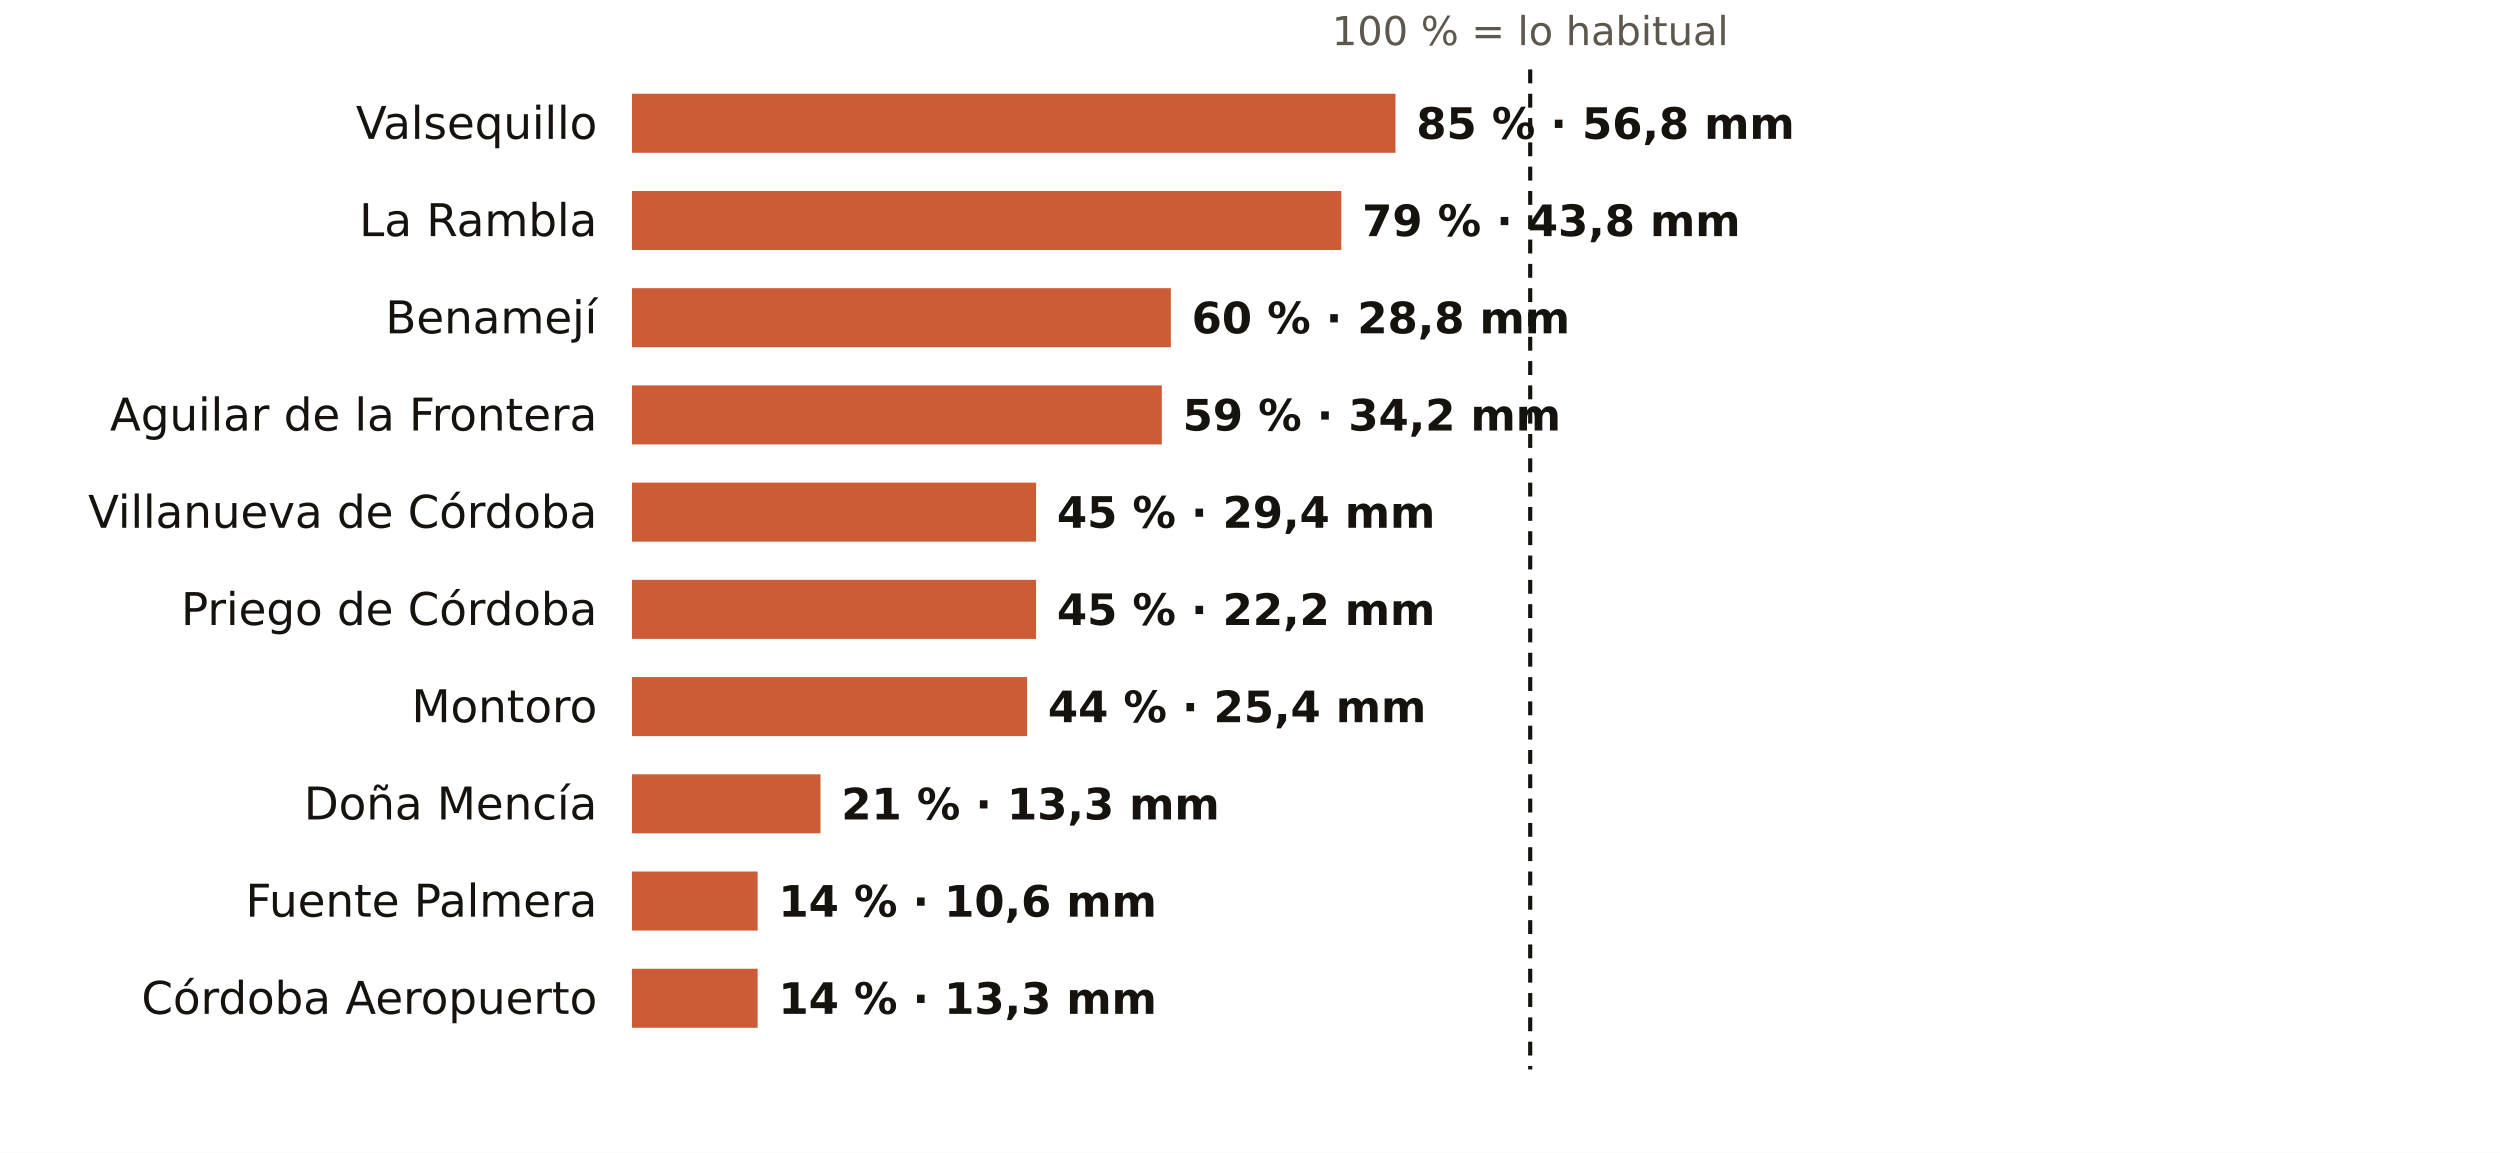
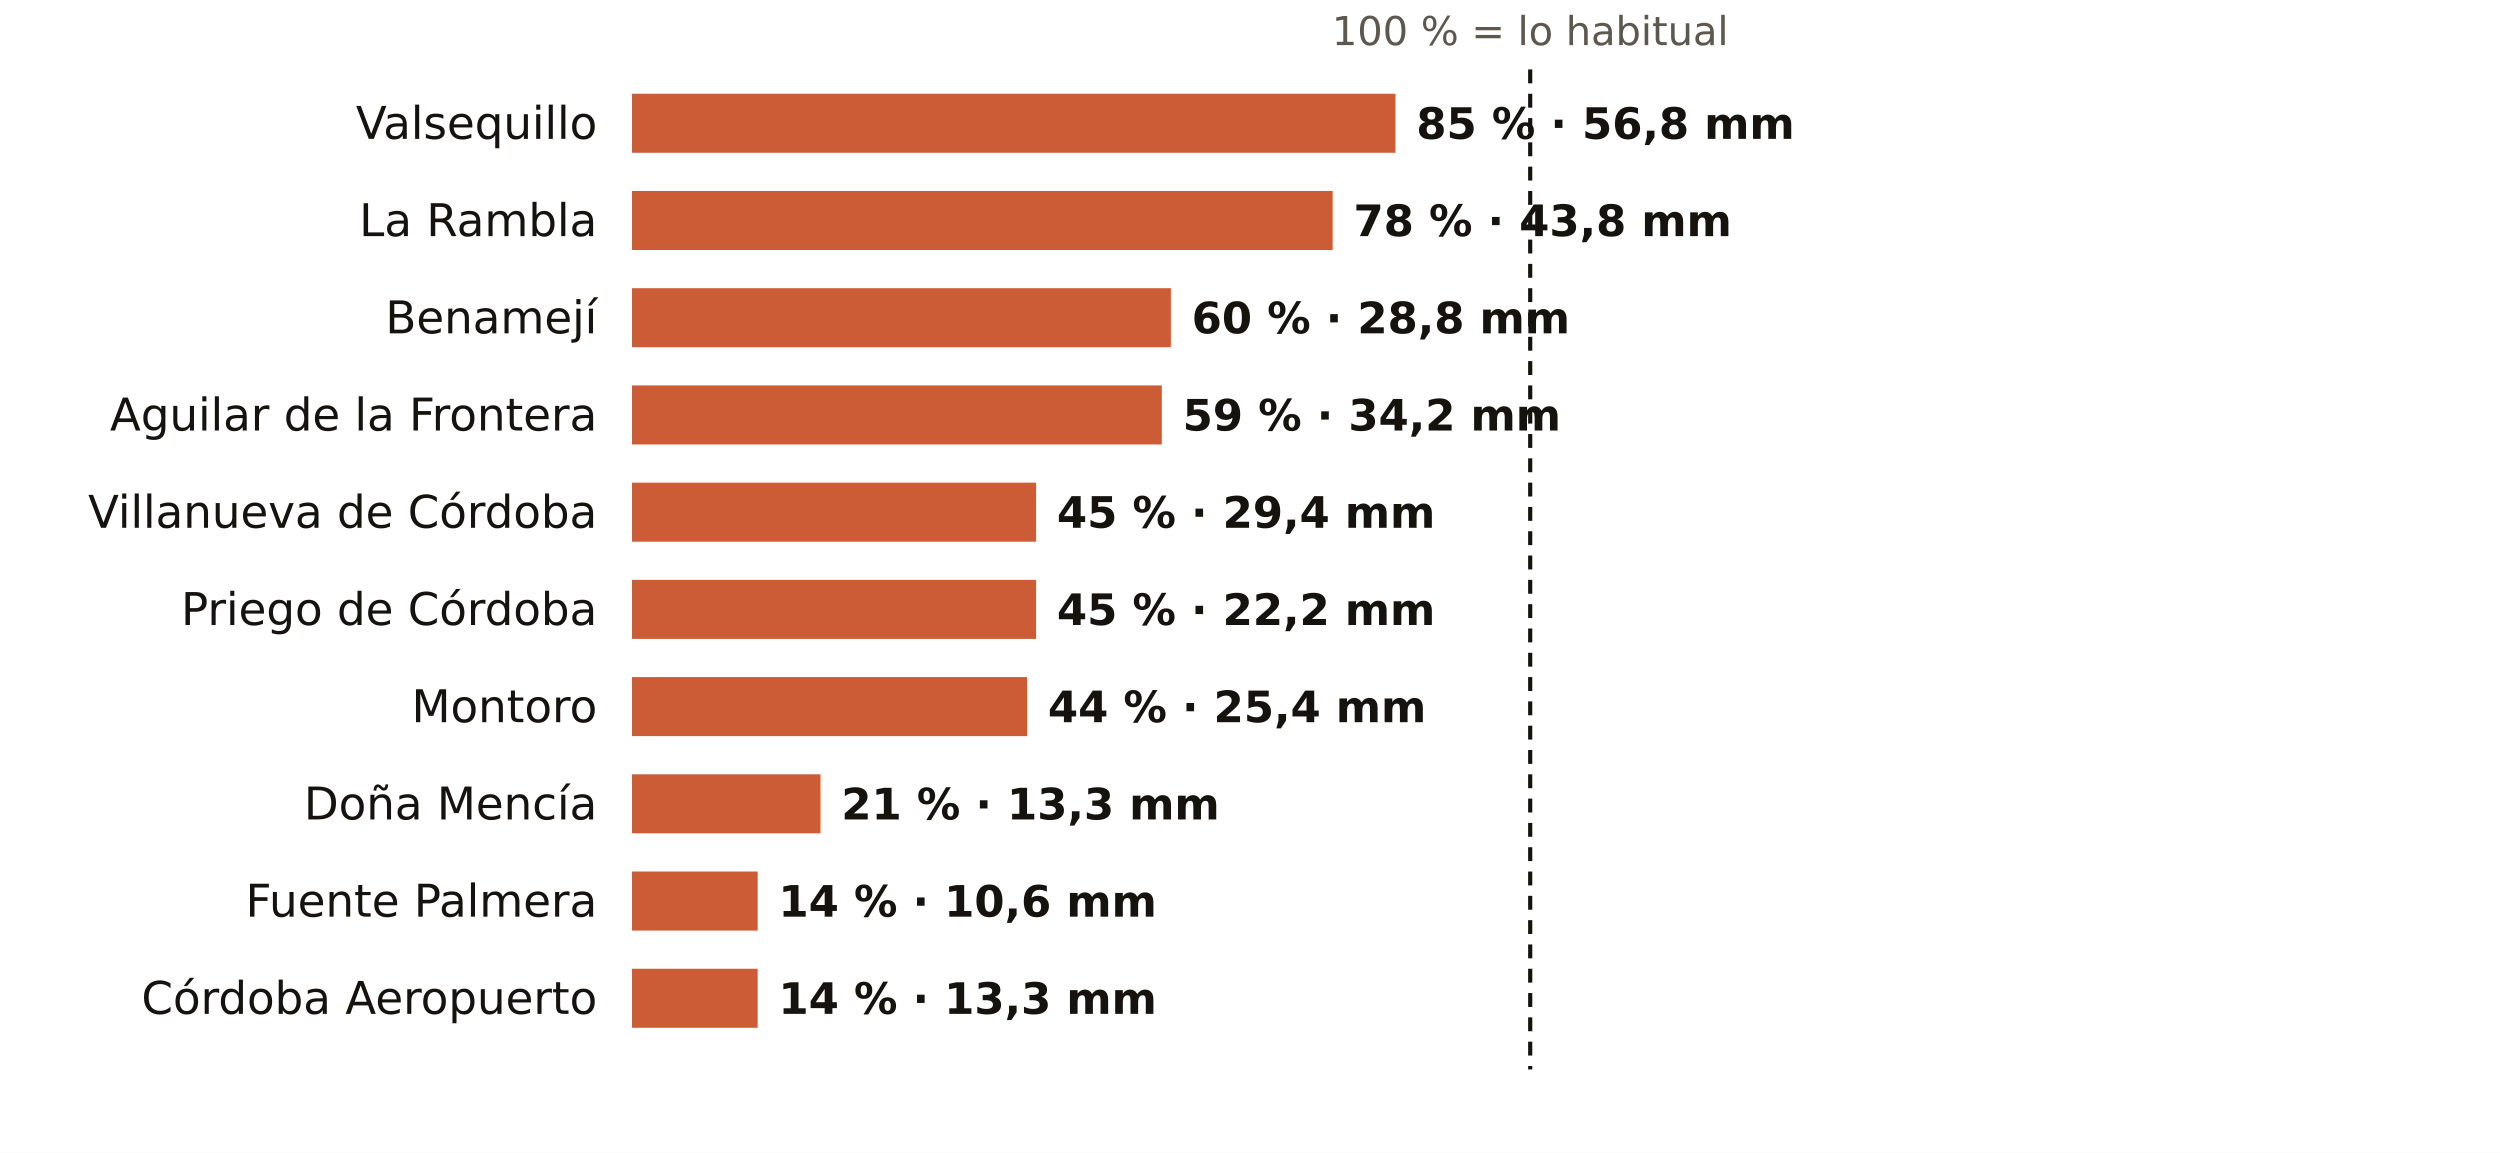
<svg xmlns="http://www.w3.org/2000/svg" viewBox="0 0 720 332" width="720" height="332" role="img" aria-label="El otoño en los pluviómetros de AEMET de Córdoba: % de lo habitual">
  <rect width="720" height="332" fill="#FFFFFF" />
  <text x="440.7" y="13.0" font-size="11.5" fill="#5E574E" text-anchor="middle" font-weight="400" font-family="Public Sans, DejaVu Sans, Arial, sans-serif">100 % = lo habitual</text>
  <text x="172.0" y="40.0" font-size="13" fill="#16130F" text-anchor="end" font-weight="500" font-family="Public Sans, DejaVu Sans, Arial, sans-serif">Valsequillo</text>
  <rect x="182" y="27" width="219.9" height="17" fill="#C4461A" opacity="0.88" />
  <text x="407.9" y="40.0" font-size="12.5" fill="#16130F" text-anchor="start" font-weight="600" font-family="Public Sans, DejaVu Sans, Arial, sans-serif">85 % · 56,8 mm</text>
  <text x="172.0" y="68.0" font-size="13" fill="#16130F" text-anchor="end" font-weight="500" font-family="Public Sans, DejaVu Sans, Arial, sans-serif">La Rambla</text>
-   <rect x="182" y="55" width="204.3" height="17" fill="#C4461A" opacity="0.88" />
-   <text x="392.3" y="68.0" font-size="12.5" fill="#16130F" text-anchor="start" font-weight="600" font-family="Public Sans, DejaVu Sans, Arial, sans-serif">79 % · 43,8 mm</text>
+   <rect x="182" y="55" width="201.8" height="17" fill="#C4461A" opacity="0.88" />
+   <text x="389.8" y="68.0" font-size="12.5" fill="#16130F" text-anchor="start" font-weight="600" font-family="Public Sans, DejaVu Sans, Arial, sans-serif">78 % · 43,8 mm</text>
  <text x="172.0" y="96.0" font-size="13" fill="#16130F" text-anchor="end" font-weight="500" font-family="Public Sans, DejaVu Sans, Arial, sans-serif">Benamejí</text>
  <rect x="182" y="83" width="155.2" height="17" fill="#C4461A" opacity="0.88" />
  <text x="343.2" y="96.0" font-size="12.5" fill="#16130F" text-anchor="start" font-weight="600" font-family="Public Sans, DejaVu Sans, Arial, sans-serif">60 % · 28,8 mm</text>
  <text x="172.0" y="124.0" font-size="13" fill="#16130F" text-anchor="end" font-weight="500" font-family="Public Sans, DejaVu Sans, Arial, sans-serif">Aguilar de la Frontera</text>
  <rect x="182" y="111" width="152.6" height="17" fill="#C4461A" opacity="0.88" />
  <text x="340.6" y="124.0" font-size="12.5" fill="#16130F" text-anchor="start" font-weight="600" font-family="Public Sans, DejaVu Sans, Arial, sans-serif">59 % · 34,2 mm</text>
  <text x="172.0" y="152.0" font-size="13" fill="#16130F" text-anchor="end" font-weight="500" font-family="Public Sans, DejaVu Sans, Arial, sans-serif">Villanueva de Córdoba</text>
  <rect x="182" y="139" width="116.4" height="17" fill="#C4461A" opacity="0.88" />
  <text x="304.4" y="152.0" font-size="12.5" fill="#16130F" text-anchor="start" font-weight="600" font-family="Public Sans, DejaVu Sans, Arial, sans-serif">45 % · 29,4 mm</text>
  <text x="172.0" y="180.0" font-size="13" fill="#16130F" text-anchor="end" font-weight="500" font-family="Public Sans, DejaVu Sans, Arial, sans-serif">Priego de Córdoba</text>
  <rect x="182" y="167" width="116.4" height="17" fill="#C4461A" opacity="0.88" />
  <text x="304.4" y="180.0" font-size="12.5" fill="#16130F" text-anchor="start" font-weight="600" font-family="Public Sans, DejaVu Sans, Arial, sans-serif">45 % · 22,2 mm</text>
  <text x="172.0" y="208.0" font-size="13" fill="#16130F" text-anchor="end" font-weight="500" font-family="Public Sans, DejaVu Sans, Arial, sans-serif">Montoro</text>
  <rect x="182" y="195" width="113.8" height="17" fill="#C4461A" opacity="0.88" />
  <text x="301.8" y="208.0" font-size="12.5" fill="#16130F" text-anchor="start" font-weight="600" font-family="Public Sans, DejaVu Sans, Arial, sans-serif">44 % · 25,4 mm</text>
  <text x="172.0" y="236.0" font-size="13" fill="#16130F" text-anchor="end" font-weight="500" font-family="Public Sans, DejaVu Sans, Arial, sans-serif">Doña Mencía</text>
  <rect x="182" y="223" width="54.3" height="17" fill="#C4461A" opacity="0.88" />
  <text x="242.3" y="236.0" font-size="12.5" fill="#16130F" text-anchor="start" font-weight="600" font-family="Public Sans, DejaVu Sans, Arial, sans-serif">21 % · 13,3 mm</text>
  <text x="172.0" y="264.0" font-size="13" fill="#16130F" text-anchor="end" font-weight="500" font-family="Public Sans, DejaVu Sans, Arial, sans-serif">Fuente Palmera</text>
  <rect x="182" y="251" width="36.2" height="17" fill="#C4461A" opacity="0.88" />
  <text x="224.2" y="264.0" font-size="12.5" fill="#16130F" text-anchor="start" font-weight="600" font-family="Public Sans, DejaVu Sans, Arial, sans-serif">14 % · 10,6 mm</text>
  <text x="172.0" y="292.0" font-size="13" fill="#16130F" text-anchor="end" font-weight="500" font-family="Public Sans, DejaVu Sans, Arial, sans-serif">Córdoba Aeropuerto</text>
  <rect x="182" y="279" width="36.2" height="17" fill="#C4461A" opacity="0.88" />
  <text x="224.2" y="292.0" font-size="12.5" fill="#16130F" text-anchor="start" font-weight="600" font-family="Public Sans, DejaVu Sans, Arial, sans-serif">14 % · 13,3 mm</text>
  <line x1="440.7" x2="440.7" y1="20" y2="308" stroke="#16130F" stroke-width="1.2" stroke-dasharray="4 3" />
</svg>
